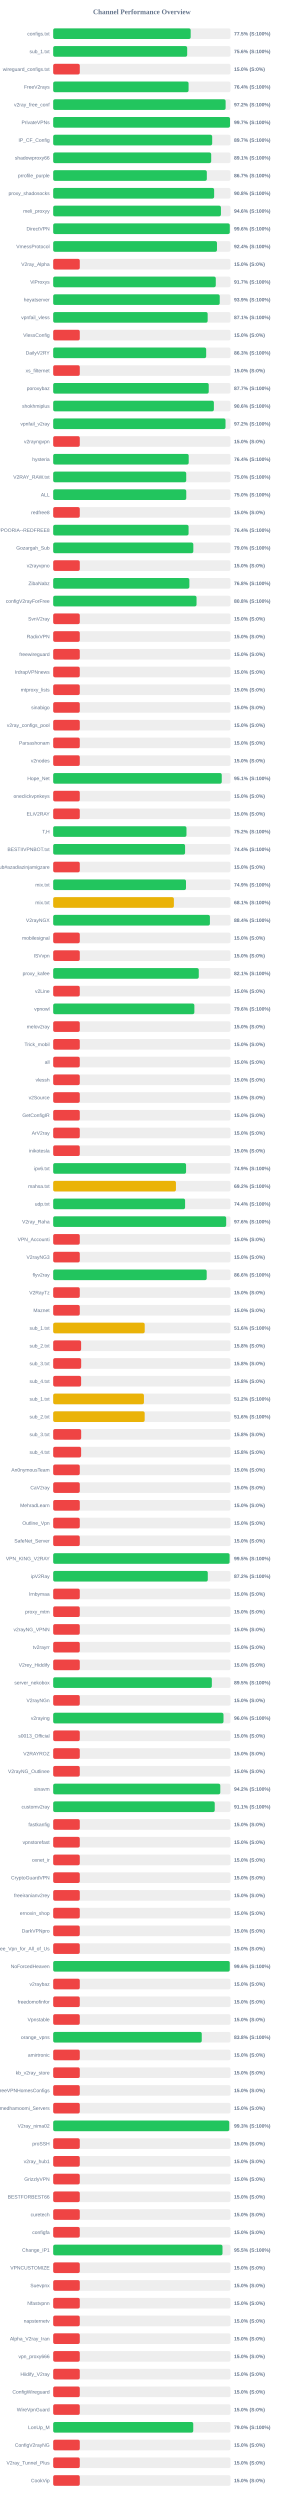
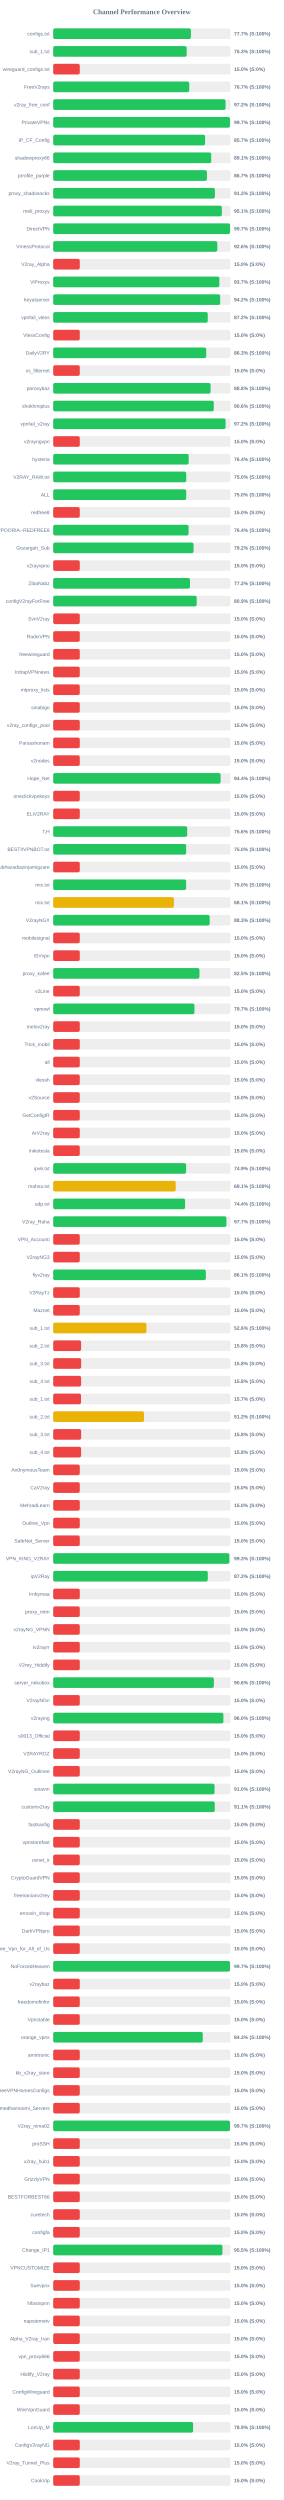
<svg xmlns="http://www.w3.org/2000/svg" width="800" height="7050" version="1.1">
  <style>
        .row { font: 14px Arial; fill: #64748b; }
        .score { font: bold 14px Arial; fill: #64748b; }
    </style>
  <text x="400" y="40" text-anchor="middle" font-size="20px" font-weight="bold" fill="#64748b">Channel Performance Overview</text>
  <rect x="150" y="80" width="500" height="30" fill="#eee" rx="5" />
-   <rect x="150" y="80" width="387.7" height="30" fill="#22c55e" rx="5" />
+   <rect x="150" y="80" width="388.4" height="30" fill="#22c55e" rx="5" />
  <text x="140" y="100" text-anchor="end" class="row">configs.txt</text>
-   <text x="660" y="100" text-anchor="start" class="score">77.5% (S:100%)</text>
+   <text x="660" y="100" text-anchor="start" class="score">77.7% (S:100%)</text>
  <rect x="150" y="130" width="500" height="30" fill="#eee" rx="5" />
-   <rect x="150" y="130" width="377.85" height="30" fill="#22c55e" rx="5" />
+   <rect x="150" y="130" width="376.45" height="30" fill="#22c55e" rx="5" />
  <text x="140" y="150" text-anchor="end" class="row">sub_1.txt</text>
-   <text x="660" y="150" text-anchor="start" class="score">75.6% (S:100%)</text>
+   <text x="660" y="150" text-anchor="start" class="score">75.3% (S:100%)</text>
  <rect x="150" y="180" width="500" height="30" fill="#eee" rx="5" />
  <rect x="150" y="180" width="75.0" height="30" fill="#ef4444" rx="5" />
  <text x="140" y="200" text-anchor="end" class="row">wireguard_configs.txt</text>
  <text x="660" y="200" text-anchor="start" class="score">15.0% (S:0%)</text>
  <rect x="150" y="230" width="500" height="30" fill="#eee" rx="5" />
-   <rect x="150" y="230" width="381.8" height="30" fill="#22c55e" rx="5" />
+   <rect x="150" y="230" width="383.65" height="30" fill="#22c55e" rx="5" />
  <text x="140" y="250" text-anchor="end" class="row">FreeV2rays</text>
-   <text x="660" y="250" text-anchor="start" class="score">76.4% (S:100%)</text>
+   <text x="660" y="250" text-anchor="start" class="score">76.7% (S:100%)</text>
  <rect x="150" y="280" width="500" height="30" fill="#eee" rx="5" />
-   <rect x="150" y="280" width="486.25" height="30" fill="#22c55e" rx="5" />
+   <rect x="150" y="280" width="486.15" height="30" fill="#22c55e" rx="5" />
  <text x="140" y="300" text-anchor="end" class="row">v2ray_free_conf</text>
  <text x="660" y="300" text-anchor="start" class="score">97.2% (S:100%)</text>
  <rect x="150" y="330" width="500" height="30" fill="#eee" rx="5" />
-   <rect x="150" y="330" width="498.6" height="30" fill="#22c55e" rx="5" />
+   <rect x="150" y="330" width="498.5" height="30" fill="#22c55e" rx="5" />
  <text x="140" y="350" text-anchor="end" class="row">PrivateVPNs</text>
  <text x="660" y="350" text-anchor="start" class="score">99.7% (S:100%)</text>
  <rect x="150" y="380" width="500" height="30" fill="#eee" rx="5" />
-   <rect x="150" y="380" width="448.35" height="30" fill="#22c55e" rx="5" />
+   <rect x="150" y="380" width="428.35" height="30" fill="#22c55e" rx="5" />
  <text x="140" y="400" text-anchor="end" class="row">IP_CF_Config</text>
-   <text x="660" y="400" text-anchor="start" class="score">89.7% (S:100%)</text>
+   <text x="660" y="400" text-anchor="start" class="score">85.7% (S:100%)</text>
  <rect x="150" y="430" width="500" height="30" fill="#eee" rx="5" />
-   <rect x="150" y="430" width="445.55" height="30" fill="#22c55e" rx="5" />
+   <rect x="150" y="430" width="445.65" height="30" fill="#22c55e" rx="5" />
  <text x="140" y="450" text-anchor="end" class="row">shadowproxy66</text>
  <text x="660" y="450" text-anchor="start" class="score">89.1% (S:100%)</text>
  <rect x="150" y="480" width="500" height="30" fill="#eee" rx="5" />
-   <rect x="150" y="480" width="433.25" height="30" fill="#22c55e" rx="5" />
+   <rect x="150" y="480" width="433.5" height="30" fill="#22c55e" rx="5" />
  <text x="140" y="500" text-anchor="end" class="row">prrofile_purple</text>
  <text x="660" y="500" text-anchor="start" class="score">86.7% (S:100%)</text>
  <rect x="150" y="530" width="500" height="30" fill="#eee" rx="5" />
-   <rect x="150" y="530" width="453.85" height="30" fill="#22c55e" rx="5" />
+   <rect x="150" y="530" width="456.0" height="30" fill="#22c55e" rx="5" />
  <text x="140" y="550" text-anchor="end" class="row">proxy_shadosocks</text>
-   <text x="660" y="550" text-anchor="start" class="score">90.8% (S:100%)</text>
+   <text x="660" y="550" text-anchor="start" class="score">91.2% (S:100%)</text>
  <rect x="150" y="580" width="500" height="30" fill="#eee" rx="5" />
-   <rect x="150" y="580" width="473.05" height="30" fill="#22c55e" rx="5" />
+   <rect x="150" y="580" width="475.6" height="30" fill="#22c55e" rx="5" />
  <text x="140" y="600" text-anchor="end" class="row">meli_proxyy</text>
-   <text x="660" y="600" text-anchor="start" class="score">94.6% (S:100%)</text>
+   <text x="660" y="600" text-anchor="start" class="score">95.1% (S:100%)</text>
  <rect x="150" y="630" width="500" height="30" fill="#eee" rx="5" />
-   <rect x="150" y="630" width="498.0" height="30" fill="#22c55e" rx="5" />
+   <rect x="150" y="630" width="498.65" height="30" fill="#22c55e" rx="5" />
  <text x="140" y="650" text-anchor="end" class="row">DirectVPN</text>
-   <text x="660" y="650" text-anchor="start" class="score">99.6% (S:100%)</text>
+   <text x="660" y="650" text-anchor="start" class="score">99.7% (S:100%)</text>
  <rect x="150" y="680" width="500" height="30" fill="#eee" rx="5" />
-   <rect x="150" y="680" width="461.9" height="30" fill="#22c55e" rx="5" />
+   <rect x="150" y="680" width="462.8" height="30" fill="#22c55e" rx="5" />
  <text x="140" y="700" text-anchor="end" class="row">VmessProtocol</text>
-   <text x="660" y="700" text-anchor="start" class="score">92.4% (S:100%)</text>
+   <text x="660" y="700" text-anchor="start" class="score">92.6% (S:100%)</text>
  <rect x="150" y="730" width="500" height="30" fill="#eee" rx="5" />
  <rect x="150" y="730" width="75.0" height="30" fill="#ef4444" rx="5" />
  <text x="140" y="750" text-anchor="end" class="row">V2ray_Alpha</text>
  <text x="660" y="750" text-anchor="start" class="score">15.0% (S:0%)</text>
  <rect x="150" y="780" width="500" height="30" fill="#eee" rx="5" />
-   <rect x="150" y="780" width="458.5" height="30" fill="#22c55e" rx="5" />
+   <rect x="150" y="780" width="468.55" height="30" fill="#22c55e" rx="5" />
  <text x="140" y="800" text-anchor="end" class="row">ViProxys</text>
-   <text x="660" y="800" text-anchor="start" class="score">91.7% (S:100%)</text>
+   <text x="660" y="800" text-anchor="start" class="score">93.7% (S:100%)</text>
  <rect x="150" y="830" width="500" height="30" fill="#eee" rx="5" />
-   <rect x="150" y="830" width="469.65" height="30" fill="#22c55e" rx="5" />
+   <rect x="150" y="830" width="470.95" height="30" fill="#22c55e" rx="5" />
  <text x="140" y="850" text-anchor="end" class="row">heyatserver</text>
-   <text x="660" y="850" text-anchor="start" class="score">93.9% (S:100%)</text>
+   <text x="660" y="850" text-anchor="start" class="score">94.2% (S:100%)</text>
  <rect x="150" y="880" width="500" height="30" fill="#eee" rx="5" />
-   <rect x="150" y="880" width="435.6" height="30" fill="#22c55e" rx="5" />
+   <rect x="150" y="880" width="435.9" height="30" fill="#22c55e" rx="5" />
  <text x="140" y="900" text-anchor="end" class="row">vpnfail_vless</text>
-   <text x="660" y="900" text-anchor="start" class="score">87.1% (S:100%)</text>
+   <text x="660" y="900" text-anchor="start" class="score">87.2% (S:100%)</text>
  <rect x="150" y="930" width="500" height="30" fill="#eee" rx="5" />
  <rect x="150" y="930" width="75.0" height="30" fill="#ef4444" rx="5" />
  <text x="140" y="950" text-anchor="end" class="row">VlessConfig</text>
  <text x="660" y="950" text-anchor="start" class="score">15.0% (S:0%)</text>
  <rect x="150" y="980" width="500" height="30" fill="#eee" rx="5" />
-   <rect x="150" y="980" width="431.4" height="30" fill="#22c55e" rx="5" />
+   <rect x="150" y="980" width="431.5" height="30" fill="#22c55e" rx="5" />
  <text x="140" y="1000" text-anchor="end" class="row">DailyV2RY</text>
  <text x="660" y="1000" text-anchor="start" class="score">86.3% (S:100%)</text>
  <rect x="150" y="1030" width="500" height="30" fill="#eee" rx="5" />
  <rect x="150" y="1030" width="75.0" height="30" fill="#ef4444" rx="5" />
  <text x="140" y="1050" text-anchor="end" class="row">xs_filternet</text>
  <text x="660" y="1050" text-anchor="start" class="score">15.0% (S:0%)</text>
  <rect x="150" y="1080" width="500" height="30" fill="#eee" rx="5" />
-   <rect x="150" y="1080" width="438.65" height="30" fill="#22c55e" rx="5" />
+   <rect x="150" y="1080" width="443.95" height="30" fill="#22c55e" rx="5" />
  <text x="140" y="1100" text-anchor="end" class="row">poroxybaz</text>
-   <text x="660" y="1100" text-anchor="start" class="score">87.7% (S:100%)</text>
+   <text x="660" y="1100" text-anchor="start" class="score">88.8% (S:100%)</text>
  <rect x="150" y="1130" width="500" height="30" fill="#eee" rx="5" />
-   <rect x="150" y="1130" width="453.15" height="30" fill="#22c55e" rx="5" />
+   <rect x="150" y="1130" width="452.85" height="30" fill="#22c55e" rx="5" />
  <text x="140" y="1150" text-anchor="end" class="row">shokhmiplus</text>
  <text x="660" y="1150" text-anchor="start" class="score">90.6% (S:100%)</text>
  <rect x="150" y="1180" width="500" height="30" fill="#eee" rx="5" />
-   <rect x="150" y="1180" width="485.95" height="30" fill="#22c55e" rx="5" />
+   <rect x="150" y="1180" width="486.15" height="30" fill="#22c55e" rx="5" />
  <text x="140" y="1200" text-anchor="end" class="row">vpnfail_v2ray</text>
  <text x="660" y="1200" text-anchor="start" class="score">97.2% (S:100%)</text>
  <rect x="150" y="1230" width="500" height="30" fill="#eee" rx="5" />
  <rect x="150" y="1230" width="75.0" height="30" fill="#ef4444" rx="5" />
  <text x="140" y="1250" text-anchor="end" class="row">v2rayngvpn</text>
  <text x="660" y="1250" text-anchor="start" class="score">15.0% (S:0%)</text>
  <rect x="150" y="1280" width="500" height="30" fill="#eee" rx="5" />
-   <rect x="150" y="1280" width="382.15" height="30" fill="#22c55e" rx="5" />
+   <rect x="150" y="1280" width="382.05" height="30" fill="#22c55e" rx="5" />
  <text x="140" y="1300" text-anchor="end" class="row">hysteria</text>
  <text x="660" y="1300" text-anchor="start" class="score">76.4% (S:100%)</text>
  <rect x="150" y="1330" width="500" height="30" fill="#eee" rx="5" />
-   <rect x="150" y="1330" width="375.15" height="30" fill="#22c55e" rx="5" />
+   <rect x="150" y="1330" width="375.2" height="30" fill="#22c55e" rx="5" />
  <text x="140" y="1350" text-anchor="end" class="row">V2RAY_RAW.txt</text>
  <text x="660" y="1350" text-anchor="start" class="score">75.0% (S:100%)</text>
  <rect x="150" y="1380" width="500" height="30" fill="#eee" rx="5" />
-   <rect x="150" y="1380" width="375.25" height="30" fill="#22c55e" rx="5" />
+   <rect x="150" y="1380" width="375.15" height="30" fill="#22c55e" rx="5" />
  <text x="140" y="1400" text-anchor="end" class="row">ALL</text>
  <text x="660" y="1400" text-anchor="start" class="score">75.0% (S:100%)</text>
  <rect x="150" y="1430" width="500" height="30" fill="#eee" rx="5" />
  <rect x="150" y="1430" width="75.0" height="30" fill="#ef4444" rx="5" />
  <text x="140" y="1450" text-anchor="end" class="row">redfree8</text>
  <text x="660" y="1450" text-anchor="start" class="score">15.0% (S:0%)</text>
  <rect x="150" y="1480" width="500" height="30" fill="#eee" rx="5" />
  <rect x="150" y="1480" width="381.8" height="30" fill="#22c55e" rx="5" />
  <text x="140" y="1500" text-anchor="end" class="row">POORIA--REDFREE8.txt#POORIA--REDFREE8</text>
  <text x="660" y="1500" text-anchor="start" class="score">76.4% (S:100%)</text>
  <rect x="150" y="1530" width="500" height="30" fill="#eee" rx="5" />
-   <rect x="150" y="1530" width="395.15" height="30" fill="#22c55e" rx="5" />
+   <rect x="150" y="1530" width="395.8" height="30" fill="#22c55e" rx="5" />
  <text x="140" y="1550" text-anchor="end" class="row">Gozargah_Sub</text>
-   <text x="660" y="1550" text-anchor="start" class="score">79.0% (S:100%)</text>
+   <text x="660" y="1550" text-anchor="start" class="score">79.2% (S:100%)</text>
  <rect x="150" y="1580" width="500" height="30" fill="#eee" rx="5" />
  <rect x="150" y="1580" width="75.0" height="30" fill="#ef4444" rx="5" />
  <text x="140" y="1600" text-anchor="end" class="row">v2rayvpno</text>
  <text x="660" y="1600" text-anchor="start" class="score">15.0% (S:0%)</text>
  <rect x="150" y="1630" width="500" height="30" fill="#eee" rx="5" />
-   <rect x="150" y="1630" width="384.0" height="30" fill="#22c55e" rx="5" />
+   <rect x="150" y="1630" width="385.8" height="30" fill="#22c55e" rx="5" />
  <text x="140" y="1650" text-anchor="end" class="row">ZibaNabz</text>
-   <text x="660" y="1650" text-anchor="start" class="score">76.8% (S:100%)</text>
+   <text x="660" y="1650" text-anchor="start" class="score">77.2% (S:100%)</text>
  <rect x="150" y="1680" width="500" height="30" fill="#eee" rx="5" />
-   <rect x="150" y="1680" width="404.25" height="30" fill="#22c55e" rx="5" />
+   <rect x="150" y="1680" width="404.65" height="30" fill="#22c55e" rx="5" />
  <text x="140" y="1700" text-anchor="end" class="row">configV2rayForFree</text>
-   <text x="660" y="1700" text-anchor="start" class="score">80.8% (S:100%)</text>
+   <text x="660" y="1700" text-anchor="start" class="score">80.9% (S:100%)</text>
  <rect x="150" y="1730" width="500" height="30" fill="#eee" rx="5" />
  <rect x="150" y="1730" width="75.0" height="30" fill="#ef4444" rx="5" />
  <text x="140" y="1750" text-anchor="end" class="row">SvnV2ray</text>
  <text x="660" y="1750" text-anchor="start" class="score">15.0% (S:0%)</text>
  <rect x="150" y="1780" width="500" height="30" fill="#eee" rx="5" />
  <rect x="150" y="1780" width="75.0" height="30" fill="#ef4444" rx="5" />
  <text x="140" y="1800" text-anchor="end" class="row">RadixVPN</text>
  <text x="660" y="1800" text-anchor="start" class="score">15.0% (S:0%)</text>
  <rect x="150" y="1830" width="500" height="30" fill="#eee" rx="5" />
  <rect x="150" y="1830" width="75.0" height="30" fill="#ef4444" rx="5" />
  <text x="140" y="1850" text-anchor="end" class="row">freewireguard</text>
  <text x="660" y="1850" text-anchor="start" class="score">15.0% (S:0%)</text>
  <rect x="150" y="1880" width="500" height="30" fill="#eee" rx="5" />
  <rect x="150" y="1880" width="75.0" height="30" fill="#ef4444" rx="5" />
  <text x="140" y="1900" text-anchor="end" class="row">IrdrapVPNnews</text>
  <text x="660" y="1900" text-anchor="start" class="score">15.0% (S:0%)</text>
  <rect x="150" y="1930" width="500" height="30" fill="#eee" rx="5" />
  <rect x="150" y="1930" width="75.0" height="30" fill="#ef4444" rx="5" />
  <text x="140" y="1950" text-anchor="end" class="row">mtproxy_lists</text>
  <text x="660" y="1950" text-anchor="start" class="score">15.0% (S:0%)</text>
  <rect x="150" y="1980" width="500" height="30" fill="#eee" rx="5" />
  <rect x="150" y="1980" width="75.0" height="30" fill="#ef4444" rx="5" />
  <text x="140" y="2000" text-anchor="end" class="row">sinabigo</text>
  <text x="660" y="2000" text-anchor="start" class="score">15.0% (S:0%)</text>
  <rect x="150" y="2030" width="500" height="30" fill="#eee" rx="5" />
  <rect x="150" y="2030" width="75.0" height="30" fill="#ef4444" rx="5" />
  <text x="140" y="2050" text-anchor="end" class="row">v2ray_configs_pool</text>
  <text x="660" y="2050" text-anchor="start" class="score">15.0% (S:0%)</text>
  <rect x="150" y="2080" width="500" height="30" fill="#eee" rx="5" />
  <rect x="150" y="2080" width="75.0" height="30" fill="#ef4444" rx="5" />
  <text x="140" y="2100" text-anchor="end" class="row">Parsashonam</text>
  <text x="660" y="2100" text-anchor="start" class="score">15.0% (S:0%)</text>
  <rect x="150" y="2130" width="500" height="30" fill="#eee" rx="5" />
  <rect x="150" y="2130" width="75.0" height="30" fill="#ef4444" rx="5" />
  <text x="140" y="2150" text-anchor="end" class="row">v2nodes</text>
  <text x="660" y="2150" text-anchor="start" class="score">15.0% (S:0%)</text>
  <rect x="150" y="2180" width="500" height="30" fill="#eee" rx="5" />
-   <rect x="150" y="2180" width="475.35" height="30" fill="#22c55e" rx="5" />
+   <rect x="150" y="2180" width="472.15" height="30" fill="#22c55e" rx="5" />
  <text x="140" y="2200" text-anchor="end" class="row">Hope_Net</text>
-   <text x="660" y="2200" text-anchor="start" class="score">95.1% (S:100%)</text>
+   <text x="660" y="2200" text-anchor="start" class="score">94.4% (S:100%)</text>
  <rect x="150" y="2230" width="500" height="30" fill="#eee" rx="5" />
  <rect x="150" y="2230" width="75.0" height="30" fill="#ef4444" rx="5" />
  <text x="140" y="2250" text-anchor="end" class="row">oneclickvpnkeys</text>
  <text x="660" y="2250" text-anchor="start" class="score">15.0% (S:0%)</text>
  <rect x="150" y="2280" width="500" height="30" fill="#eee" rx="5" />
  <rect x="150" y="2280" width="75.0" height="30" fill="#ef4444" rx="5" />
  <text x="140" y="2300" text-anchor="end" class="row">ELiV2RAY</text>
  <text x="660" y="2300" text-anchor="start" class="score">15.0% (S:0%)</text>
  <rect x="150" y="2330" width="500" height="30" fill="#eee" rx="5" />
-   <rect x="150" y="2330" width="375.85" height="30" fill="#22c55e" rx="5" />
+   <rect x="150" y="2330" width="377.9" height="30" fill="#22c55e" rx="5" />
  <text x="140" y="2350" text-anchor="end" class="row">T,H</text>
-   <text x="660" y="2350" text-anchor="start" class="score">75.2% (S:100%)</text>
+   <text x="660" y="2350" text-anchor="start" class="score">75.6% (S:100%)</text>
  <rect x="150" y="2380" width="500" height="30" fill="#eee" rx="5" />
-   <rect x="150" y="2380" width="371.9" height="30" fill="#22c55e" rx="5" />
+   <rect x="150" y="2380" width="375.0" height="30" fill="#22c55e" rx="5" />
  <text x="140" y="2400" text-anchor="end" class="row">BESTIIVPNBOT.txt</text>
-   <text x="660" y="2400" text-anchor="start" class="score">74.4% (S:100%)</text>
+   <text x="660" y="2400" text-anchor="start" class="score">75.0% (S:100%)</text>
  <rect x="150" y="2430" width="500" height="30" fill="#eee" rx="5" />
  <rect x="150" y="2430" width="75.0" height="30" fill="#ef4444" rx="5" />
  <text x="140" y="2450" text-anchor="end" class="row">Sub#azadiazinjamigzare</text>
  <text x="660" y="2450" text-anchor="start" class="score">15.0% (S:0%)</text>
  <rect x="150" y="2480" width="500" height="30" fill="#eee" rx="5" />
-   <rect x="150" y="2480" width="374.5" height="30" fill="#22c55e" rx="5" />
+   <rect x="150" y="2480" width="374.85" height="30" fill="#22c55e" rx="5" />
  <text x="140" y="2500" text-anchor="end" class="row">mix.txt</text>
-   <text x="660" y="2500" text-anchor="start" class="score">74.9% (S:100%)</text>
+   <text x="660" y="2500" text-anchor="start" class="score">75.0% (S:100%)</text>
  <rect x="150" y="2530" width="500" height="30" fill="#eee" rx="5" />
-   <rect x="150" y="2530" width="340.35" height="30" fill="#eab308" rx="5" />
+   <rect x="150" y="2530" width="340.45" height="30" fill="#eab308" rx="5" />
  <text x="140" y="2550" text-anchor="end" class="row">mix.txt</text>
  <text x="660" y="2550" text-anchor="start" class="score">68.1% (S:100%)</text>
  <rect x="150" y="2580" width="500" height="30" fill="#eee" rx="5" />
-   <rect x="150" y="2580" width="441.95" height="30" fill="#22c55e" rx="5" />
+   <rect x="150" y="2580" width="441.3" height="30" fill="#22c55e" rx="5" />
  <text x="140" y="2600" text-anchor="end" class="row">V2rayNGX</text>
-   <text x="660" y="2600" text-anchor="start" class="score">88.4% (S:100%)</text>
+   <text x="660" y="2600" text-anchor="start" class="score">88.3% (S:100%)</text>
  <rect x="150" y="2630" width="500" height="30" fill="#eee" rx="5" />
  <rect x="150" y="2630" width="75.0" height="30" fill="#ef4444" rx="5" />
  <text x="140" y="2650" text-anchor="end" class="row">mobilesignal</text>
  <text x="660" y="2650" text-anchor="start" class="score">15.0% (S:0%)</text>
  <rect x="150" y="2680" width="500" height="30" fill="#eee" rx="5" />
  <rect x="150" y="2680" width="75.0" height="30" fill="#ef4444" rx="5" />
  <text x="140" y="2700" text-anchor="end" class="row">ISVvpn</text>
  <text x="660" y="2700" text-anchor="start" class="score">15.0% (S:0%)</text>
  <rect x="150" y="2730" width="500" height="30" fill="#eee" rx="5" />
-   <rect x="150" y="2730" width="410.55" height="30" fill="#22c55e" rx="5" />
+   <rect x="150" y="2730" width="412.5" height="30" fill="#22c55e" rx="5" />
  <text x="140" y="2750" text-anchor="end" class="row">proxy_kafee</text>
-   <text x="660" y="2750" text-anchor="start" class="score">82.1% (S:100%)</text>
+   <text x="660" y="2750" text-anchor="start" class="score">82.5% (S:100%)</text>
  <rect x="150" y="2780" width="500" height="30" fill="#eee" rx="5" />
  <rect x="150" y="2780" width="75.0" height="30" fill="#ef4444" rx="5" />
  <text x="140" y="2800" text-anchor="end" class="row">v2Line</text>
  <text x="660" y="2800" text-anchor="start" class="score">15.0% (S:0%)</text>
  <rect x="150" y="2830" width="500" height="30" fill="#eee" rx="5" />
-   <rect x="150" y="2830" width="398.1" height="30" fill="#22c55e" rx="5" />
+   <rect x="150" y="2830" width="398.35" height="30" fill="#22c55e" rx="5" />
  <text x="140" y="2850" text-anchor="end" class="row">vpnowl</text>
-   <text x="660" y="2850" text-anchor="start" class="score">79.6% (S:100%)</text>
+   <text x="660" y="2850" text-anchor="start" class="score">79.7% (S:100%)</text>
  <rect x="150" y="2880" width="500" height="30" fill="#eee" rx="5" />
  <rect x="150" y="2880" width="75.0" height="30" fill="#ef4444" rx="5" />
  <text x="140" y="2900" text-anchor="end" class="row">melov2ray</text>
  <text x="660" y="2900" text-anchor="start" class="score">15.0% (S:0%)</text>
  <rect x="150" y="2930" width="500" height="30" fill="#eee" rx="5" />
  <rect x="150" y="2930" width="75.0" height="30" fill="#ef4444" rx="5" />
  <text x="140" y="2950" text-anchor="end" class="row">Trick_mobil</text>
  <text x="660" y="2950" text-anchor="start" class="score">15.0% (S:0%)</text>
  <rect x="150" y="2980" width="500" height="30" fill="#eee" rx="5" />
  <rect x="150" y="2980" width="75.0" height="30" fill="#ef4444" rx="5" />
  <text x="140" y="3000" text-anchor="end" class="row">all</text>
  <text x="660" y="3000" text-anchor="start" class="score">15.0% (S:0%)</text>
  <rect x="150" y="3030" width="500" height="30" fill="#eee" rx="5" />
  <rect x="150" y="3030" width="75.0" height="30" fill="#ef4444" rx="5" />
  <text x="140" y="3050" text-anchor="end" class="row">vlessh</text>
  <text x="660" y="3050" text-anchor="start" class="score">15.0% (S:0%)</text>
  <rect x="150" y="3080" width="500" height="30" fill="#eee" rx="5" />
  <rect x="150" y="3080" width="75.0" height="30" fill="#ef4444" rx="5" />
  <text x="140" y="3100" text-anchor="end" class="row">v2Source</text>
  <text x="660" y="3100" text-anchor="start" class="score">15.0% (S:0%)</text>
  <rect x="150" y="3130" width="500" height="30" fill="#eee" rx="5" />
  <rect x="150" y="3130" width="75.0" height="30" fill="#ef4444" rx="5" />
  <text x="140" y="3150" text-anchor="end" class="row">GetConfigIR</text>
  <text x="660" y="3150" text-anchor="start" class="score">15.0% (S:0%)</text>
  <rect x="150" y="3180" width="500" height="30" fill="#eee" rx="5" />
  <rect x="150" y="3180" width="75.0" height="30" fill="#ef4444" rx="5" />
  <text x="140" y="3200" text-anchor="end" class="row">ArV2ray</text>
  <text x="660" y="3200" text-anchor="start" class="score">15.0% (S:0%)</text>
  <rect x="150" y="3230" width="500" height="30" fill="#eee" rx="5" />
  <rect x="150" y="3230" width="75.0" height="30" fill="#ef4444" rx="5" />
  <text x="140" y="3250" text-anchor="end" class="row">inikotesla</text>
  <text x="660" y="3250" text-anchor="start" class="score">15.0% (S:0%)</text>
  <rect x="150" y="3280" width="500" height="30" fill="#eee" rx="5" />
  <rect x="150" y="3280" width="374.7" height="30" fill="#22c55e" rx="5" />
  <text x="140" y="3300" text-anchor="end" class="row">ipv6.txt</text>
  <text x="660" y="3300" text-anchor="start" class="score">74.9% (S:100%)</text>
  <rect x="150" y="3330" width="500" height="30" fill="#eee" rx="5" />
-   <rect x="150" y="3330" width="346.15" height="30" fill="#eab308" rx="5" />
+   <rect x="150" y="3330" width="345.55" height="30" fill="#eab308" rx="5" />
  <text x="140" y="3350" text-anchor="end" class="row">mahsa.txt</text>
-   <text x="660" y="3350" text-anchor="start" class="score">69.2% (S:100%)</text>
+   <text x="660" y="3350" text-anchor="start" class="score">69.1% (S:100%)</text>
  <rect x="150" y="3380" width="500" height="30" fill="#eee" rx="5" />
  <rect x="150" y="3380" width="371.95" height="30" fill="#22c55e" rx="5" />
  <text x="140" y="3400" text-anchor="end" class="row">udp.txt</text>
  <text x="660" y="3400" text-anchor="start" class="score">74.4% (S:100%)</text>
  <rect x="150" y="3430" width="500" height="30" fill="#eee" rx="5" />
-   <rect x="150" y="3430" width="487.85" height="30" fill="#22c55e" rx="5" />
+   <rect x="150" y="3430" width="488.45" height="30" fill="#22c55e" rx="5" />
  <text x="140" y="3450" text-anchor="end" class="row">V2ray_Raha</text>
-   <text x="660" y="3450" text-anchor="start" class="score">97.6% (S:100%)</text>
+   <text x="660" y="3450" text-anchor="start" class="score">97.7% (S:100%)</text>
  <rect x="150" y="3480" width="500" height="30" fill="#eee" rx="5" />
  <rect x="150" y="3480" width="75.0" height="30" fill="#ef4444" rx="5" />
  <text x="140" y="3500" text-anchor="end" class="row">VPN_Accounti</text>
  <text x="660" y="3500" text-anchor="start" class="score">15.0% (S:0%)</text>
  <rect x="150" y="3530" width="500" height="30" fill="#eee" rx="5" />
  <rect x="150" y="3530" width="75.0" height="30" fill="#ef4444" rx="5" />
  <text x="140" y="3550" text-anchor="end" class="row">V2rayNG3</text>
  <text x="660" y="3550" text-anchor="start" class="score">15.0% (S:0%)</text>
  <rect x="150" y="3580" width="500" height="30" fill="#eee" rx="5" />
-   <rect x="150" y="3580" width="432.9" height="30" fill="#22c55e" rx="5" />
+   <rect x="150" y="3580" width="430.5" height="30" fill="#22c55e" rx="5" />
  <text x="140" y="3600" text-anchor="end" class="row">flyv2ray</text>
-   <text x="660" y="3600" text-anchor="start" class="score">86.6% (S:100%)</text>
+   <text x="660" y="3600" text-anchor="start" class="score">86.1% (S:100%)</text>
  <rect x="150" y="3630" width="500" height="30" fill="#eee" rx="5" />
  <rect x="150" y="3630" width="75.0" height="30" fill="#ef4444" rx="5" />
  <text x="140" y="3650" text-anchor="end" class="row">V2RayTz</text>
  <text x="660" y="3650" text-anchor="start" class="score">15.0% (S:0%)</text>
  <rect x="150" y="3680" width="500" height="30" fill="#eee" rx="5" />
  <rect x="150" y="3680" width="75.0" height="30" fill="#ef4444" rx="5" />
  <text x="140" y="3700" text-anchor="end" class="row">Maznet</text>
  <text x="660" y="3700" text-anchor="start" class="score">15.0% (S:0%)</text>
  <rect x="150" y="3730" width="500" height="30" fill="#eee" rx="5" />
-   <rect x="150" y="3730" width="258.1" height="30" fill="#eab308" rx="5" />
+   <rect x="150" y="3730" width="262.8" height="30" fill="#eab308" rx="5" />
  <text x="140" y="3750" text-anchor="end" class="row">sub_1.txt</text>
-   <text x="660" y="3750" text-anchor="start" class="score">51.6% (S:100%)</text>
+   <text x="660" y="3750" text-anchor="start" class="score">52.6% (S:100%)</text>
  <rect x="150" y="3780" width="500" height="30" fill="#eee" rx="5" />
  <rect x="150" y="3780" width="78.75" height="30" fill="#ef4444" rx="5" />
  <text x="140" y="3800" text-anchor="end" class="row">sub_2.txt</text>
  <text x="660" y="3800" text-anchor="start" class="score">15.8% (S:0%)</text>
  <rect x="150" y="3830" width="500" height="30" fill="#eee" rx="5" />
  <rect x="150" y="3830" width="78.9" height="30" fill="#ef4444" rx="5" />
  <text x="140" y="3850" text-anchor="end" class="row">sub_3.txt</text>
  <text x="660" y="3850" text-anchor="start" class="score">15.8% (S:0%)</text>
  <rect x="150" y="3880" width="500" height="30" fill="#eee" rx="5" />
  <rect x="150" y="3880" width="78.75" height="30" fill="#ef4444" rx="5" />
  <text x="140" y="3900" text-anchor="end" class="row">sub_4.txt</text>
  <text x="660" y="3900" text-anchor="start" class="score">15.8% (S:0%)</text>
  <rect x="150" y="3930" width="500" height="30" fill="#eee" rx="5" />
-   <rect x="150" y="3930" width="255.9" height="30" fill="#eab308" rx="5" />
+   <rect x="150" y="3930" width="78.5" height="30" fill="#ef4444" rx="5" />
  <text x="140" y="3950" text-anchor="end" class="row">sub_1.txt</text>
-   <text x="660" y="3950" text-anchor="start" class="score">51.2% (S:100%)</text>
+   <text x="660" y="3950" text-anchor="start" class="score">15.7% (S:0%)</text>
  <rect x="150" y="3980" width="500" height="30" fill="#eee" rx="5" />
-   <rect x="150" y="3980" width="258.0" height="30" fill="#eab308" rx="5" />
+   <rect x="150" y="3980" width="256.15" height="30" fill="#eab308" rx="5" />
  <text x="140" y="4000" text-anchor="end" class="row">sub_2.txt</text>
-   <text x="660" y="4000" text-anchor="start" class="score">51.6% (S:100%)</text>
+   <text x="660" y="4000" text-anchor="start" class="score">51.2% (S:100%)</text>
  <rect x="150" y="4030" width="500" height="30" fill="#eee" rx="5" />
  <rect x="150" y="4030" width="78.9" height="30" fill="#ef4444" rx="5" />
  <text x="140" y="4050" text-anchor="end" class="row">sub_3.txt</text>
  <text x="660" y="4050" text-anchor="start" class="score">15.8% (S:0%)</text>
  <rect x="150" y="4080" width="500" height="30" fill="#eee" rx="5" />
  <rect x="150" y="4080" width="78.75" height="30" fill="#ef4444" rx="5" />
  <text x="140" y="4100" text-anchor="end" class="row">sub_4.txt</text>
  <text x="660" y="4100" text-anchor="start" class="score">15.8% (S:0%)</text>
  <rect x="150" y="4130" width="500" height="30" fill="#eee" rx="5" />
  <rect x="150" y="4130" width="75.0" height="30" fill="#ef4444" rx="5" />
  <text x="140" y="4150" text-anchor="end" class="row">An0nymousTeam</text>
  <text x="660" y="4150" text-anchor="start" class="score">15.0% (S:0%)</text>
  <rect x="150" y="4180" width="500" height="30" fill="#eee" rx="5" />
  <rect x="150" y="4180" width="75.0" height="30" fill="#ef4444" rx="5" />
  <text x="140" y="4200" text-anchor="end" class="row">CaV2ray</text>
  <text x="660" y="4200" text-anchor="start" class="score">15.0% (S:0%)</text>
  <rect x="150" y="4230" width="500" height="30" fill="#eee" rx="5" />
  <rect x="150" y="4230" width="75.0" height="30" fill="#ef4444" rx="5" />
  <text x="140" y="4250" text-anchor="end" class="row">MehradLearn</text>
  <text x="660" y="4250" text-anchor="start" class="score">15.0% (S:0%)</text>
  <rect x="150" y="4280" width="500" height="30" fill="#eee" rx="5" />
  <rect x="150" y="4280" width="75.0" height="30" fill="#ef4444" rx="5" />
  <text x="140" y="4300" text-anchor="end" class="row">Outline_Vpn</text>
  <text x="660" y="4300" text-anchor="start" class="score">15.0% (S:0%)</text>
  <rect x="150" y="4330" width="500" height="30" fill="#eee" rx="5" />
  <rect x="150" y="4330" width="75.0" height="30" fill="#ef4444" rx="5" />
  <text x="140" y="4350" text-anchor="end" class="row">SafeNet_Server</text>
  <text x="660" y="4350" text-anchor="start" class="score">15.0% (S:0%)</text>
  <rect x="150" y="4380" width="500" height="30" fill="#eee" rx="5" />
-   <rect x="150" y="4380" width="497.45" height="30" fill="#22c55e" rx="5" />
+   <rect x="150" y="4380" width="496.7" height="30" fill="#22c55e" rx="5" />
  <text x="140" y="4400" text-anchor="end" class="row">VPN_KING_V2RAY</text>
-   <text x="660" y="4400" text-anchor="start" class="score">99.5% (S:100%)</text>
+   <text x="660" y="4400" text-anchor="start" class="score">99.3% (S:100%)</text>
  <rect x="150" y="4430" width="500" height="30" fill="#eee" rx="5" />
  <rect x="150" y="4430" width="435.95" height="30" fill="#22c55e" rx="5" />
  <text x="140" y="4450" text-anchor="end" class="row">ipV2Ray</text>
  <text x="660" y="4450" text-anchor="start" class="score">87.2% (S:100%)</text>
  <rect x="150" y="4480" width="500" height="30" fill="#eee" rx="5" />
  <rect x="150" y="4480" width="75.0" height="30" fill="#ef4444" rx="5" />
  <text x="140" y="4500" text-anchor="end" class="row">lrnbymaa</text>
  <text x="660" y="4500" text-anchor="start" class="score">15.0% (S:0%)</text>
  <rect x="150" y="4530" width="500" height="30" fill="#eee" rx="5" />
  <rect x="150" y="4530" width="75.0" height="30" fill="#ef4444" rx="5" />
  <text x="140" y="4550" text-anchor="end" class="row">proxy_mtm</text>
  <text x="660" y="4550" text-anchor="start" class="score">15.0% (S:0%)</text>
  <rect x="150" y="4580" width="500" height="30" fill="#eee" rx="5" />
  <rect x="150" y="4580" width="75.0" height="30" fill="#ef4444" rx="5" />
  <text x="140" y="4600" text-anchor="end" class="row">v2rayNG_VPNN</text>
  <text x="660" y="4600" text-anchor="start" class="score">15.0% (S:0%)</text>
  <rect x="150" y="4630" width="500" height="30" fill="#eee" rx="5" />
  <rect x="150" y="4630" width="75.0" height="30" fill="#ef4444" rx="5" />
  <text x="140" y="4650" text-anchor="end" class="row">tv2rayrr</text>
  <text x="660" y="4650" text-anchor="start" class="score">15.0% (S:0%)</text>
  <rect x="150" y="4680" width="500" height="30" fill="#eee" rx="5" />
  <rect x="150" y="4680" width="75.0" height="30" fill="#ef4444" rx="5" />
  <text x="140" y="4700" text-anchor="end" class="row">V2rey_Hiddify</text>
  <text x="660" y="4700" text-anchor="start" class="score">15.0% (S:0%)</text>
  <rect x="150" y="4730" width="500" height="30" fill="#eee" rx="5" />
-   <rect x="150" y="4730" width="447.4" height="30" fill="#22c55e" rx="5" />
+   <rect x="150" y="4730" width="453.15" height="30" fill="#22c55e" rx="5" />
  <text x="140" y="4750" text-anchor="end" class="row">server_nekobox</text>
-   <text x="660" y="4750" text-anchor="start" class="score">89.5% (S:100%)</text>
+   <text x="660" y="4750" text-anchor="start" class="score">90.6% (S:100%)</text>
  <rect x="150" y="4780" width="500" height="30" fill="#eee" rx="5" />
  <rect x="150" y="4780" width="75.0" height="30" fill="#ef4444" rx="5" />
  <text x="140" y="4800" text-anchor="end" class="row">V2rayNGn</text>
  <text x="660" y="4800" text-anchor="start" class="score">15.0% (S:0%)</text>
  <rect x="150" y="4830" width="500" height="30" fill="#eee" rx="5" />
-   <rect x="150" y="4830" width="480.25" height="30" fill="#22c55e" rx="5" />
+   <rect x="150" y="4830" width="479.95" height="30" fill="#22c55e" rx="5" />
  <text x="140" y="4850" text-anchor="end" class="row">v2raying</text>
  <text x="660" y="4850" text-anchor="start" class="score">96.0% (S:100%)</text>
  <rect x="150" y="4880" width="500" height="30" fill="#eee" rx="5" />
  <rect x="150" y="4880" width="75.0" height="30" fill="#ef4444" rx="5" />
  <text x="140" y="4900" text-anchor="end" class="row">s0013_Official</text>
  <text x="660" y="4900" text-anchor="start" class="score">15.0% (S:0%)</text>
  <rect x="150" y="4930" width="500" height="30" fill="#eee" rx="5" />
  <rect x="150" y="4930" width="75.0" height="30" fill="#ef4444" rx="5" />
  <text x="140" y="4950" text-anchor="end" class="row">V2RAYROZ</text>
  <text x="660" y="4950" text-anchor="start" class="score">15.0% (S:0%)</text>
  <rect x="150" y="4980" width="500" height="30" fill="#eee" rx="5" />
  <rect x="150" y="4980" width="75.0" height="30" fill="#ef4444" rx="5" />
  <text x="140" y="5000" text-anchor="end" class="row">V2rayNG_Outlinee</text>
  <text x="660" y="5000" text-anchor="start" class="score">15.0% (S:0%)</text>
  <rect x="150" y="5030" width="500" height="30" fill="#eee" rx="5" />
-   <rect x="150" y="5030" width="471.2" height="30" fill="#22c55e" rx="5" />
+   <rect x="150" y="5030" width="455.0" height="30" fill="#22c55e" rx="5" />
  <text x="140" y="5050" text-anchor="end" class="row">sinavm</text>
-   <text x="660" y="5050" text-anchor="start" class="score">94.2% (S:100%)</text>
+   <text x="660" y="5050" text-anchor="start" class="score">91.0% (S:100%)</text>
  <rect x="150" y="5080" width="500" height="30" fill="#eee" rx="5" />
-   <rect x="150" y="5080" width="455.55" height="30" fill="#22c55e" rx="5" />
+   <rect x="150" y="5080" width="455.6" height="30" fill="#22c55e" rx="5" />
  <text x="140" y="5100" text-anchor="end" class="row">customv2ray</text>
  <text x="660" y="5100" text-anchor="start" class="score">91.1% (S:100%)</text>
  <rect x="150" y="5130" width="500" height="30" fill="#eee" rx="5" />
  <rect x="150" y="5130" width="75.0" height="30" fill="#ef4444" rx="5" />
  <text x="140" y="5150" text-anchor="end" class="row">fastkanfig</text>
  <text x="660" y="5150" text-anchor="start" class="score">15.0% (S:0%)</text>
  <rect x="150" y="5180" width="500" height="30" fill="#eee" rx="5" />
  <rect x="150" y="5180" width="75.0" height="30" fill="#ef4444" rx="5" />
  <text x="140" y="5200" text-anchor="end" class="row">vpnstorefast</text>
  <text x="660" y="5200" text-anchor="start" class="score">15.0% (S:0%)</text>
  <rect x="150" y="5230" width="500" height="30" fill="#eee" rx="5" />
  <rect x="150" y="5230" width="75.0" height="30" fill="#ef4444" rx="5" />
  <text x="140" y="5250" text-anchor="end" class="row">oxnet_ir</text>
  <text x="660" y="5250" text-anchor="start" class="score">15.0% (S:0%)</text>
  <rect x="150" y="5280" width="500" height="30" fill="#eee" rx="5" />
  <rect x="150" y="5280" width="75.0" height="30" fill="#ef4444" rx="5" />
  <text x="140" y="5300" text-anchor="end" class="row">CryptoGuardVPN</text>
  <text x="660" y="5300" text-anchor="start" class="score">15.0% (S:0%)</text>
  <rect x="150" y="5330" width="500" height="30" fill="#eee" rx="5" />
  <rect x="150" y="5330" width="75.0" height="30" fill="#ef4444" rx="5" />
  <text x="140" y="5350" text-anchor="end" class="row">freeiranianv2rey</text>
  <text x="660" y="5350" text-anchor="start" class="score">15.0% (S:0%)</text>
  <rect x="150" y="5380" width="500" height="30" fill="#eee" rx="5" />
  <rect x="150" y="5380" width="75.0" height="30" fill="#ef4444" rx="5" />
  <text x="140" y="5400" text-anchor="end" class="row">ernoxin_shop</text>
  <text x="660" y="5400" text-anchor="start" class="score">15.0% (S:0%)</text>
  <rect x="150" y="5430" width="500" height="30" fill="#eee" rx="5" />
  <rect x="150" y="5430" width="75.0" height="30" fill="#ef4444" rx="5" />
  <text x="140" y="5450" text-anchor="end" class="row">DarkVPNpro</text>
  <text x="660" y="5450" text-anchor="start" class="score">15.0% (S:0%)</text>
  <rect x="150" y="5480" width="500" height="30" fill="#eee" rx="5" />
  <rect x="150" y="5480" width="75.0" height="30" fill="#ef4444" rx="5" />
  <text x="140" y="5500" text-anchor="end" class="row">Free_Vpn_for_All_of_Us</text>
  <text x="660" y="5500" text-anchor="start" class="score">15.0% (S:0%)</text>
  <rect x="150" y="5530" width="500" height="30" fill="#eee" rx="5" />
-   <rect x="150" y="5530" width="497.9" height="30" fill="#22c55e" rx="5" />
+   <rect x="150" y="5530" width="498.6" height="30" fill="#22c55e" rx="5" />
  <text x="140" y="5550" text-anchor="end" class="row">NoForcedHeaven</text>
-   <text x="660" y="5550" text-anchor="start" class="score">99.6% (S:100%)</text>
+   <text x="660" y="5550" text-anchor="start" class="score">99.7% (S:100%)</text>
  <rect x="150" y="5580" width="500" height="30" fill="#eee" rx="5" />
  <rect x="150" y="5580" width="75.0" height="30" fill="#ef4444" rx="5" />
  <text x="140" y="5600" text-anchor="end" class="row">v2raybaz</text>
  <text x="660" y="5600" text-anchor="start" class="score">15.0% (S:0%)</text>
  <rect x="150" y="5630" width="500" height="30" fill="#eee" rx="5" />
  <rect x="150" y="5630" width="75.0" height="30" fill="#ef4444" rx="5" />
  <text x="140" y="5650" text-anchor="end" class="row">freedomofinfor</text>
  <text x="660" y="5650" text-anchor="start" class="score">15.0% (S:0%)</text>
  <rect x="150" y="5680" width="500" height="30" fill="#eee" rx="5" />
  <rect x="150" y="5680" width="75.0" height="30" fill="#ef4444" rx="5" />
  <text x="140" y="5700" text-anchor="end" class="row">Vpnstable</text>
  <text x="660" y="5700" text-anchor="start" class="score">15.0% (S:0%)</text>
  <rect x="150" y="5730" width="500" height="30" fill="#eee" rx="5" />
-   <rect x="150" y="5730" width="418.95" height="30" fill="#22c55e" rx="5" />
+   <rect x="150" y="5730" width="421.75" height="30" fill="#22c55e" rx="5" />
  <text x="140" y="5750" text-anchor="end" class="row">orange_vpns</text>
-   <text x="660" y="5750" text-anchor="start" class="score">83.8% (S:100%)</text>
+   <text x="660" y="5750" text-anchor="start" class="score">84.3% (S:100%)</text>
  <rect x="150" y="5780" width="500" height="30" fill="#eee" rx="5" />
  <rect x="150" y="5780" width="75.0" height="30" fill="#ef4444" rx="5" />
  <text x="140" y="5800" text-anchor="end" class="row">amirtronic</text>
  <text x="660" y="5800" text-anchor="start" class="score">15.0% (S:0%)</text>
  <rect x="150" y="5830" width="500" height="30" fill="#eee" rx="5" />
  <rect x="150" y="5830" width="75.0" height="30" fill="#ef4444" rx="5" />
  <text x="140" y="5850" text-anchor="end" class="row">kb_v2ray_store</text>
  <text x="660" y="5850" text-anchor="start" class="score">15.0% (S:0%)</text>
  <rect x="150" y="5880" width="500" height="30" fill="#eee" rx="5" />
  <rect x="150" y="5880" width="75.0" height="30" fill="#ef4444" rx="5" />
  <text x="140" y="5900" text-anchor="end" class="row">FreeVPNHomesConfigs</text>
  <text x="660" y="5900" text-anchor="start" class="score">15.0% (S:0%)</text>
  <rect x="150" y="5930" width="500" height="30" fill="#eee" rx="5" />
  <rect x="150" y="5930" width="75.0" height="30" fill="#ef4444" rx="5" />
  <text x="140" y="5950" text-anchor="end" class="row">Ahmedhamoomi_Servers</text>
  <text x="660" y="5950" text-anchor="start" class="score">15.0% (S:0%)</text>
  <rect x="150" y="5980" width="500" height="30" fill="#eee" rx="5" />
-   <rect x="150" y="5980" width="496.45" height="30" fill="#22c55e" rx="5" />
+   <rect x="150" y="5980" width="498.6" height="30" fill="#22c55e" rx="5" />
  <text x="140" y="6000" text-anchor="end" class="row">V2ray_nima02</text>
-   <text x="660" y="6000" text-anchor="start" class="score">99.3% (S:100%)</text>
+   <text x="660" y="6000" text-anchor="start" class="score">99.7% (S:100%)</text>
  <rect x="150" y="6030" width="500" height="30" fill="#eee" rx="5" />
  <rect x="150" y="6030" width="75.0" height="30" fill="#ef4444" rx="5" />
  <text x="140" y="6050" text-anchor="end" class="row">proSSH</text>
  <text x="660" y="6050" text-anchor="start" class="score">15.0% (S:0%)</text>
  <rect x="150" y="6080" width="500" height="30" fill="#eee" rx="5" />
  <rect x="150" y="6080" width="75.0" height="30" fill="#ef4444" rx="5" />
  <text x="140" y="6100" text-anchor="end" class="row">v2ray_hub1</text>
  <text x="660" y="6100" text-anchor="start" class="score">15.0% (S:0%)</text>
  <rect x="150" y="6130" width="500" height="30" fill="#eee" rx="5" />
  <rect x="150" y="6130" width="75.0" height="30" fill="#ef4444" rx="5" />
  <text x="140" y="6150" text-anchor="end" class="row">GrizzlyVPN</text>
  <text x="660" y="6150" text-anchor="start" class="score">15.0% (S:0%)</text>
  <rect x="150" y="6180" width="500" height="30" fill="#eee" rx="5" />
  <rect x="150" y="6180" width="75.0" height="30" fill="#ef4444" rx="5" />
  <text x="140" y="6200" text-anchor="end" class="row">BESTFORBEST66</text>
  <text x="660" y="6200" text-anchor="start" class="score">15.0% (S:0%)</text>
  <rect x="150" y="6230" width="500" height="30" fill="#eee" rx="5" />
  <rect x="150" y="6230" width="75.0" height="30" fill="#ef4444" rx="5" />
  <text x="140" y="6250" text-anchor="end" class="row">curetech</text>
  <text x="660" y="6250" text-anchor="start" class="score">15.0% (S:0%)</text>
  <rect x="150" y="6280" width="500" height="30" fill="#eee" rx="5" />
  <rect x="150" y="6280" width="75.0" height="30" fill="#ef4444" rx="5" />
  <text x="140" y="6300" text-anchor="end" class="row">configfa</text>
  <text x="660" y="6300" text-anchor="start" class="score">15.0% (S:0%)</text>
  <rect x="150" y="6330" width="500" height="30" fill="#eee" rx="5" />
-   <rect x="150" y="6330" width="477.45" height="30" fill="#22c55e" rx="5" />
+   <rect x="150" y="6330" width="477.3" height="30" fill="#22c55e" rx="5" />
  <text x="140" y="6350" text-anchor="end" class="row">Change_IP1</text>
  <text x="660" y="6350" text-anchor="start" class="score">95.5% (S:100%)</text>
  <rect x="150" y="6380" width="500" height="30" fill="#eee" rx="5" />
  <rect x="150" y="6380" width="75.0" height="30" fill="#ef4444" rx="5" />
  <text x="140" y="6400" text-anchor="end" class="row">VPNCUSTOMIZE</text>
  <text x="660" y="6400" text-anchor="start" class="score">15.0% (S:0%)</text>
  <rect x="150" y="6430" width="500" height="30" fill="#eee" rx="5" />
  <rect x="150" y="6430" width="75.0" height="30" fill="#ef4444" rx="5" />
  <text x="140" y="6450" text-anchor="end" class="row">Suevpnx</text>
  <text x="660" y="6450" text-anchor="start" class="score">15.0% (S:0%)</text>
  <rect x="150" y="6480" width="500" height="30" fill="#eee" rx="5" />
  <rect x="150" y="6480" width="75.0" height="30" fill="#ef4444" rx="5" />
  <text x="140" y="6500" text-anchor="end" class="row">Nfastvpnn</text>
  <text x="660" y="6500" text-anchor="start" class="score">15.0% (S:0%)</text>
  <rect x="150" y="6530" width="500" height="30" fill="#eee" rx="5" />
  <rect x="150" y="6530" width="75.0" height="30" fill="#ef4444" rx="5" />
  <text x="140" y="6550" text-anchor="end" class="row">napsternetv</text>
  <text x="660" y="6550" text-anchor="start" class="score">15.0% (S:0%)</text>
  <rect x="150" y="6580" width="500" height="30" fill="#eee" rx="5" />
  <rect x="150" y="6580" width="75.0" height="30" fill="#ef4444" rx="5" />
  <text x="140" y="6600" text-anchor="end" class="row">Alpha_V2ray_Iran</text>
  <text x="660" y="6600" text-anchor="start" class="score">15.0% (S:0%)</text>
  <rect x="150" y="6630" width="500" height="30" fill="#eee" rx="5" />
  <rect x="150" y="6630" width="75.0" height="30" fill="#ef4444" rx="5" />
  <text x="140" y="6650" text-anchor="end" class="row">vpn_proxy666</text>
  <text x="660" y="6650" text-anchor="start" class="score">15.0% (S:0%)</text>
  <rect x="150" y="6680" width="500" height="30" fill="#eee" rx="5" />
  <rect x="150" y="6680" width="75.0" height="30" fill="#ef4444" rx="5" />
  <text x="140" y="6700" text-anchor="end" class="row">Hiidify_V2ray</text>
  <text x="660" y="6700" text-anchor="start" class="score">15.0% (S:0%)</text>
  <rect x="150" y="6730" width="500" height="30" fill="#eee" rx="5" />
  <rect x="150" y="6730" width="75.0" height="30" fill="#ef4444" rx="5" />
  <text x="140" y="6750" text-anchor="end" class="row">ConfigWireguard</text>
  <text x="660" y="6750" text-anchor="start" class="score">15.0% (S:0%)</text>
  <rect x="150" y="6780" width="500" height="30" fill="#eee" rx="5" />
  <rect x="150" y="6780" width="75.0" height="30" fill="#ef4444" rx="5" />
  <text x="140" y="6800" text-anchor="end" class="row">WireVpnGuard</text>
  <text x="660" y="6800" text-anchor="start" class="score">15.0% (S:0%)</text>
  <rect x="150" y="6830" width="500" height="30" fill="#eee" rx="5" />
-   <rect x="150" y="6830" width="394.95" height="30" fill="#22c55e" rx="5" />
+   <rect x="150" y="6830" width="394.55" height="30" fill="#22c55e" rx="5" />
  <text x="140" y="6850" text-anchor="end" class="row">LonUp_M</text>
-   <text x="660" y="6850" text-anchor="start" class="score">79.0% (S:100%)</text>
+   <text x="660" y="6850" text-anchor="start" class="score">78.9% (S:100%)</text>
  <rect x="150" y="6880" width="500" height="30" fill="#eee" rx="5" />
  <rect x="150" y="6880" width="75.0" height="30" fill="#ef4444" rx="5" />
  <text x="140" y="6900" text-anchor="end" class="row">ConfigV2rayNG</text>
  <text x="660" y="6900" text-anchor="start" class="score">15.0% (S:0%)</text>
  <rect x="150" y="6930" width="500" height="30" fill="#eee" rx="5" />
  <rect x="150" y="6930" width="75.0" height="30" fill="#ef4444" rx="5" />
  <text x="140" y="6950" text-anchor="end" class="row">V2ray_Tunnel_Plus</text>
  <text x="660" y="6950" text-anchor="start" class="score">15.0% (S:0%)</text>
  <rect x="150" y="6980" width="500" height="30" fill="#eee" rx="5" />
  <rect x="150" y="6980" width="75.0" height="30" fill="#ef4444" rx="5" />
  <text x="140" y="7000" text-anchor="end" class="row">CookVip</text>
  <text x="660" y="7000" text-anchor="start" class="score">15.0% (S:0%)</text>
</svg>
